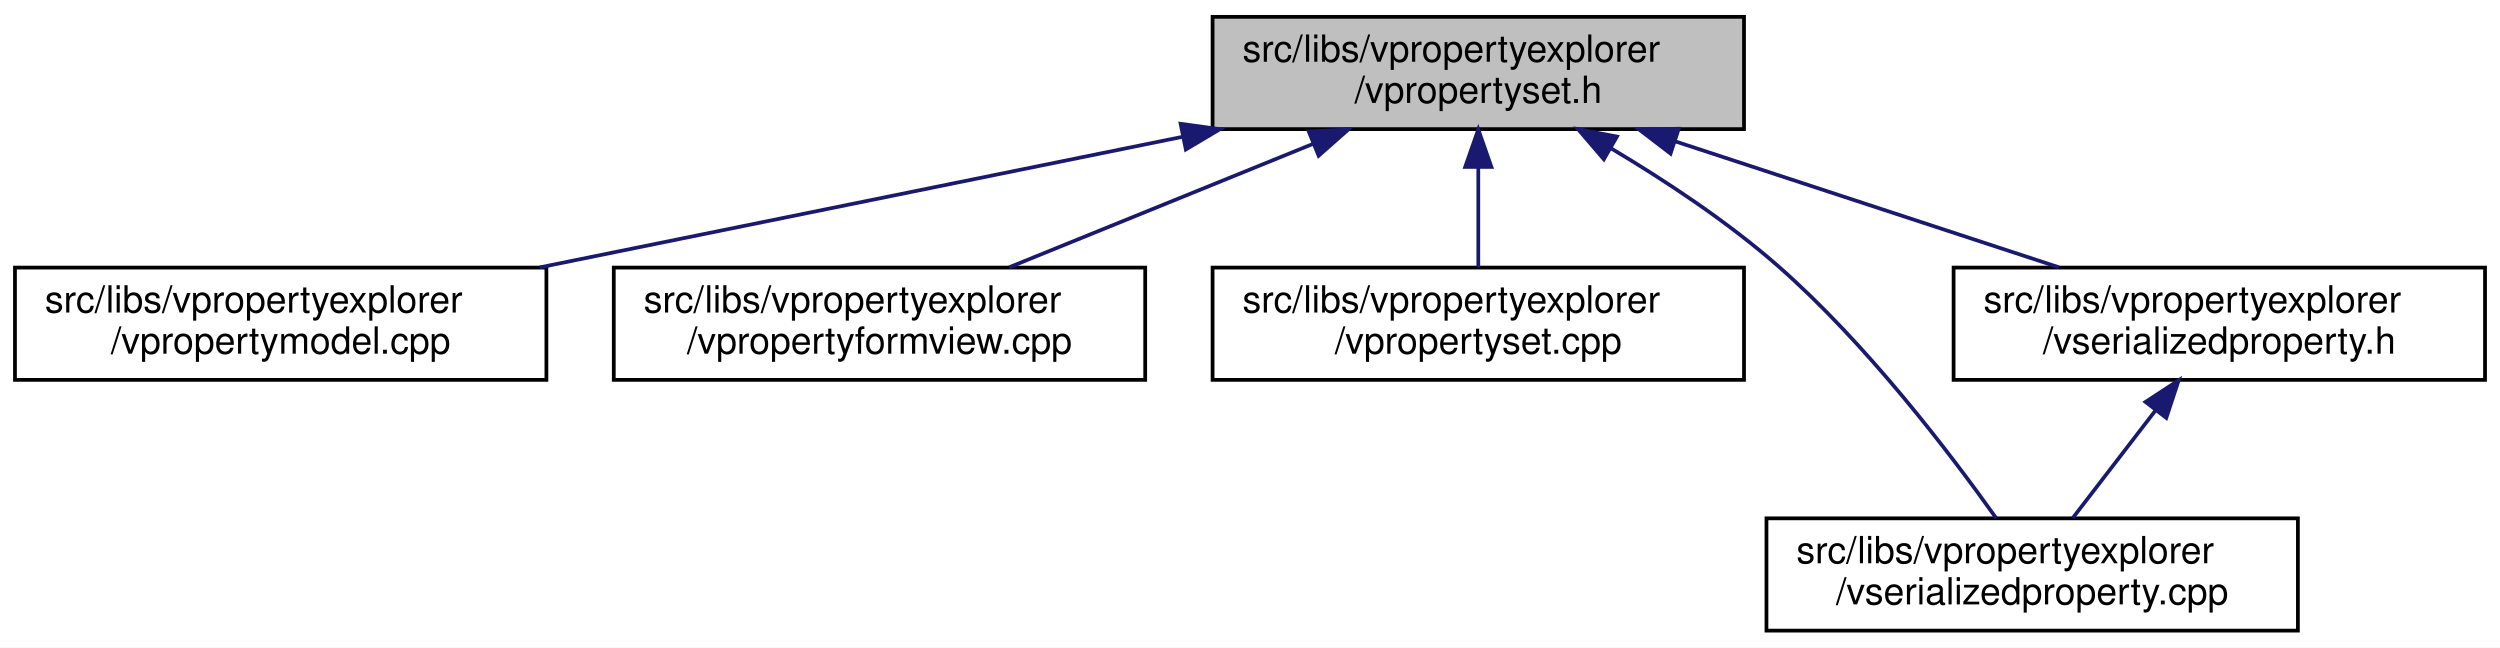
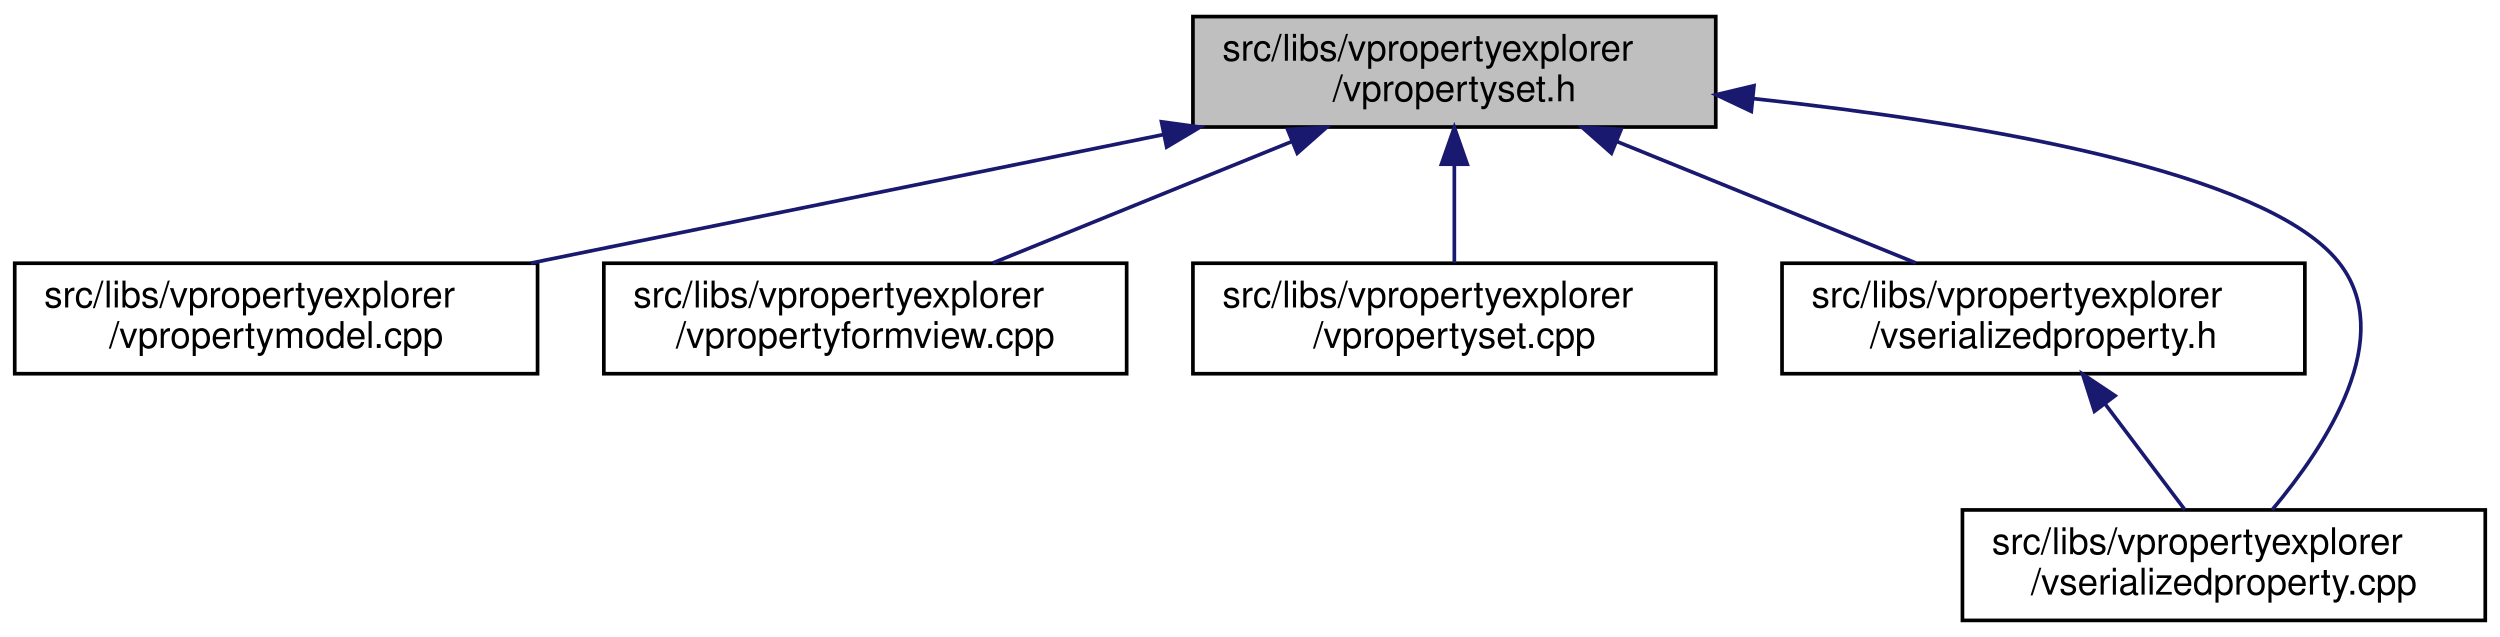
- <svg xmlns="http://www.w3.org/2000/svg" xmlns:xlink="http://www.w3.org/1999/xlink" width="668pt" height="173pt" viewBox="0.00 0.00 668.00 173.00">
+ <svg xmlns="http://www.w3.org/2000/svg" xmlns:xlink="http://www.w3.org/1999/xlink" width="679pt" height="173pt" viewBox="0.00 0.00 679.00 173.00">
  <g id="graph0" class="graph" transform="scale(1 1) rotate(0) translate(4 169)">
-     <polygon fill="white" stroke="transparent" points="-4,4 -4,-169 664,-169 664,4 -4,4" />
+     <polygon fill="white" stroke="transparent" points="-4,4 -4,-169 675,-169 675,4 -4,4" />
    <g id="node1" class="node">
      <g id="a_node1">
        <a xlink:title=" ">
          <polygon fill="#bfbfbf" stroke="black" points="320,-134.5 320,-164.5 462,-164.5 462,-134.5 320,-134.5" />
          <text text-anchor="start" x="328" y="-152.5" font-family="Helvetica,sans-Serif" font-size="10.00">src/libs/vpropertyexplorer</text>
          <text text-anchor="middle" x="391" y="-141.5" font-family="Helvetica,sans-Serif" font-size="10.00">/vpropertyset.h</text>
        </a>
      </g>
    </g>
    <g id="node2" class="node">
      <g id="a_node2">
        <a xlink:href="../../de/d84/vpropertymodel_8cpp.html" target="_top" xlink:title=" ">
          <polygon fill="white" stroke="black" points="0,-67.5 0,-97.5 142,-97.5 142,-67.5 0,-67.5" />
          <text text-anchor="start" x="8" y="-85.5" font-family="Helvetica,sans-Serif" font-size="10.00">src/libs/vpropertyexplorer</text>
          <text text-anchor="middle" x="71" y="-74.5" font-family="Helvetica,sans-Serif" font-size="10.00">/vpropertymodel.cpp</text>
        </a>
      </g>
    </g>
    <g id="edge1" class="edge">
      <path fill="none" stroke="midnightblue" d="M311.98,-132.45C259.3,-121.75 190.72,-107.82 140.19,-97.55" />
      <polygon fill="midnightblue" stroke="midnightblue" points="311.46,-135.92 321.96,-134.48 312.86,-129.06 311.46,-135.92" />
    </g>
    <g id="node3" class="node">
      <g id="a_node3">
        <a xlink:href="../../dd/d2e/vpropertyformview_8cpp.html" target="_top" xlink:title=" ">
          <polygon fill="white" stroke="black" points="160,-67.5 160,-97.5 302,-97.5 302,-67.5 160,-67.5" />
          <text text-anchor="start" x="168" y="-85.5" font-family="Helvetica,sans-Serif" font-size="10.00">src/libs/vpropertyexplorer</text>
          <text text-anchor="middle" x="231" y="-74.5" font-family="Helvetica,sans-Serif" font-size="10.00">/vpropertyformview.cpp</text>
        </a>
      </g>
    </g>
    <g id="edge2" class="edge">
      <path fill="none" stroke="midnightblue" d="M346.8,-130.54C321.2,-120.14 289.43,-107.24 265.65,-97.58" />
      <polygon fill="midnightblue" stroke="midnightblue" points="345.7,-133.87 356.28,-134.4 348.34,-127.39 345.7,-133.87" />
    </g>
    <g id="node4" class="node">
      <g id="a_node4">
        <a xlink:href="../../db/d94/vpropertyset_8cpp.html" target="_top" xlink:title=" ">
          <polygon fill="white" stroke="black" points="320,-67.5 320,-97.5 462,-97.5 462,-67.5 320,-67.5" />
          <text text-anchor="start" x="328" y="-85.5" font-family="Helvetica,sans-Serif" font-size="10.00">src/libs/vpropertyexplorer</text>
          <text text-anchor="middle" x="391" y="-74.5" font-family="Helvetica,sans-Serif" font-size="10.00">/vpropertyset.cpp</text>
        </a>
      </g>
    </g>
    <g id="edge3" class="edge">
      <path fill="none" stroke="midnightblue" d="M391,-124.11C391,-115.15 391,-105.32 391,-97.58" />
      <polygon fill="midnightblue" stroke="midnightblue" points="387.5,-124.4 391,-134.4 394.5,-124.4 387.5,-124.4" />
    </g>
    <g id="node5" class="node">
      <g id="a_node5">
-         <a xlink:href="../../d3/db8/vserializedproperty_8cpp.html" target="_top" xlink:title=" ">
-           <polygon fill="white" stroke="black" points="468,-0.5 468,-30.5 610,-30.5 610,-0.5 468,-0.5" />
-           <text text-anchor="start" x="476" y="-18.5" font-family="Helvetica,sans-Serif" font-size="10.00">src/libs/vpropertyexplorer</text>
-           <text text-anchor="middle" x="539" y="-7.5" font-family="Helvetica,sans-Serif" font-size="10.00">/vserializedproperty.cpp</text>
+         <a xlink:href="../../dc/de3/vserializedproperty_8h.html" target="_top" xlink:title=" ">
+           <polygon fill="white" stroke="black" points="480,-67.5 480,-97.5 622,-97.5 622,-67.5 480,-67.5" />
+           <text text-anchor="start" x="488" y="-85.5" font-family="Helvetica,sans-Serif" font-size="10.00">src/libs/vpropertyexplorer</text>
+           <text text-anchor="middle" x="551" y="-74.5" font-family="Helvetica,sans-Serif" font-size="10.00">/vserializedproperty.h</text>
        </a>
      </g>
    </g>
    <g id="edge4" class="edge">
-       <path fill="none" stroke="midnightblue" d="M426.39,-129.41C440.93,-120.76 457.49,-109.83 471,-98 494.71,-77.24 517.08,-47.85 529.33,-30.62" />
-       <polygon fill="midnightblue" stroke="midnightblue" points="424.54,-126.44 417.65,-134.49 428.05,-132.5 424.54,-126.44" />
+       <path fill="none" stroke="midnightblue" d="M435.2,-130.54C460.8,-120.14 492.57,-107.24 516.35,-97.58" />
+       <polygon fill="midnightblue" stroke="midnightblue" points="433.66,-127.39 425.72,-134.4 436.3,-133.87 433.66,-127.39" />
    </g>
    <g id="node6" class="node">
      <g id="a_node6">
-         <a xlink:href="../../dc/de3/vserializedproperty_8h.html" target="_top" xlink:title=" ">
-           <polygon fill="white" stroke="black" points="518,-67.5 518,-97.5 660,-97.5 660,-67.5 518,-67.5" />
-           <text text-anchor="start" x="526" y="-85.5" font-family="Helvetica,sans-Serif" font-size="10.00">src/libs/vpropertyexplorer</text>
-           <text text-anchor="middle" x="589" y="-74.5" font-family="Helvetica,sans-Serif" font-size="10.00">/vserializedproperty.h</text>
+         <a xlink:href="../../d3/db8/vserializedproperty_8cpp.html" target="_top" xlink:title=" ">
+           <polygon fill="white" stroke="black" points="529,-0.5 529,-30.5 671,-30.5 671,-0.5 529,-0.5" />
+           <text text-anchor="start" x="537" y="-18.5" font-family="Helvetica,sans-Serif" font-size="10.00">src/libs/vpropertyexplorer</text>
+           <text text-anchor="middle" x="600" y="-7.5" font-family="Helvetica,sans-Serif" font-size="10.00">/vserializedproperty.cpp</text>
        </a>
      </g>
    </g>
+     <g id="edge6" class="edge">
+       <path fill="none" stroke="midnightblue" d="M472.2,-142.22C533.78,-135.57 611.11,-122.51 631,-98 647.41,-77.78 627.77,-47.94 613.12,-30.54" />
+       <polygon fill="midnightblue" stroke="midnightblue" points="471.65,-138.75 462.07,-143.27 472.38,-145.72 471.65,-138.75" />
+     </g>
    <g id="edge5" class="edge">
-       <path fill="none" stroke="midnightblue" d="M443.61,-131.23C475.64,-120.71 516.04,-107.45 546.12,-97.58" />
-       <polygon fill="midnightblue" stroke="midnightblue" points="442.37,-127.95 433.96,-134.4 444.56,-134.6 442.37,-127.95" />
-     </g>
-     <g id="edge6" class="edge">
-       <path fill="none" stroke="midnightblue" d="M572.04,-59.45C564.69,-49.9 556.31,-39 549.83,-30.58" />
-       <polygon fill="midnightblue" stroke="midnightblue" points="569.28,-61.6 578.15,-67.4 574.83,-57.34 569.28,-61.6" />
+       <path fill="none" stroke="midnightblue" d="M567.84,-59.16C574.99,-49.68 583.1,-38.92 589.39,-30.58" />
+       <polygon fill="midnightblue" stroke="midnightblue" points="564.86,-57.3 561.63,-67.4 570.45,-61.52 564.86,-57.3" />
    </g>
  </g>
</svg>
